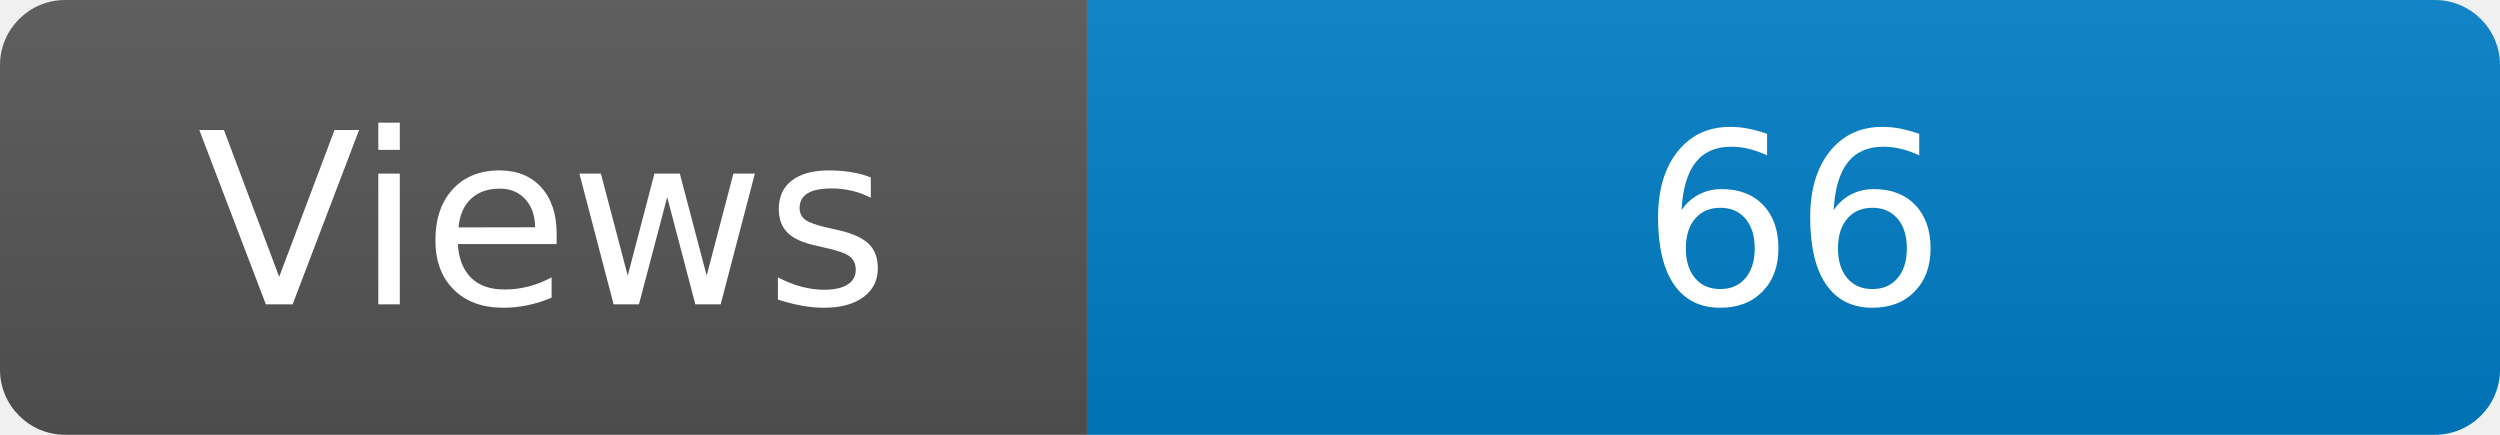
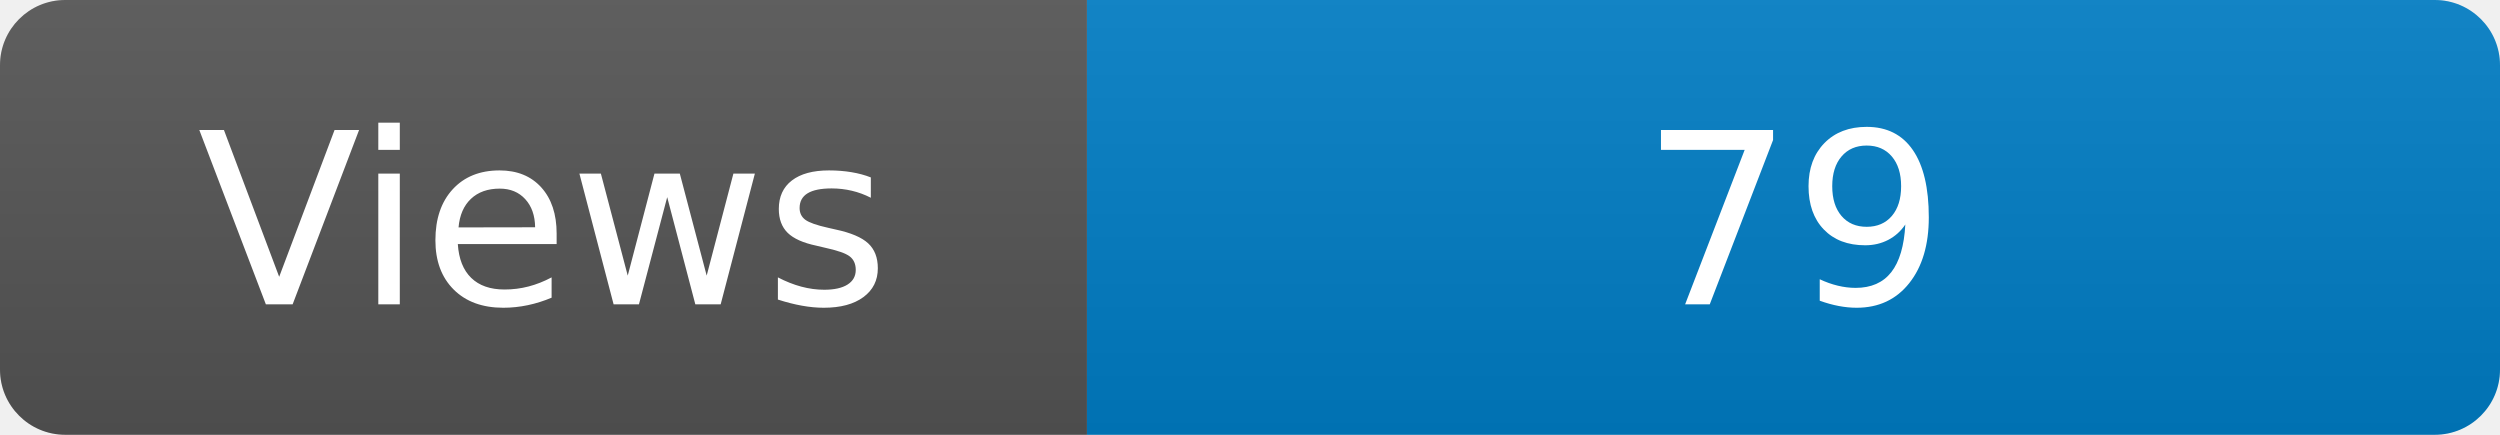
<svg xmlns="http://www.w3.org/2000/svg" width="115" height="20" role="img" aria-label="Maintained?: yes">
  <linearGradient id="s" x2="0" y2="100%">
    <stop offset="0" stop-color="#bbb" stop-opacity=".1" />
    <stop offset="1" stop-opacity=".1" />
  </linearGradient>
  <clipPath id="r">
    <rect width="115" height="20" rx="3" fill="#fff" />
  </clipPath>
  <g clip-path="url(#r)">
    <rect width="50" height="20" fill="#555" />
    <rect x="50" width="160" height="20" fill="#007ec6" />
    <rect width="115" height="20" fill="url(#s)" />
  </g>
  <g fill="#fff" text-anchor="middle" font-family="Verdana,Geneva,DejaVu Sans,sans-serif" font-size="110">
    <text x="250" y="140" transform="scale(.1)" fill="#fff">Views</text>
-     <text x="825" y="140" transform="scale(.1)" fill="#fff">66</text>
+     <text x="825" y="140" transform="scale(.1)" fill="#fff">79</text>
  </g>
</svg>
